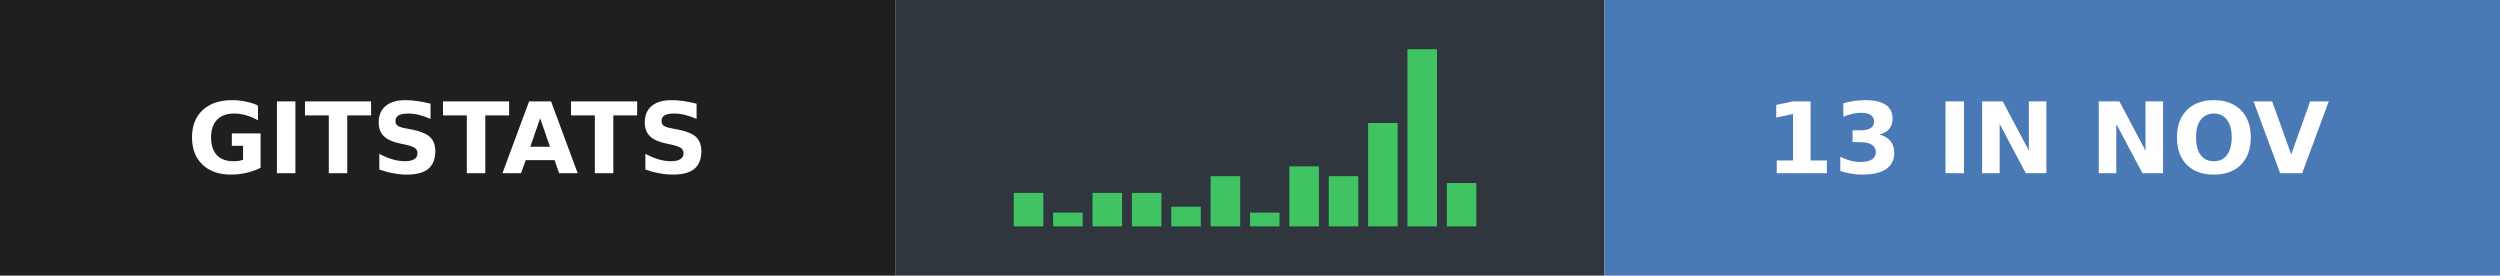
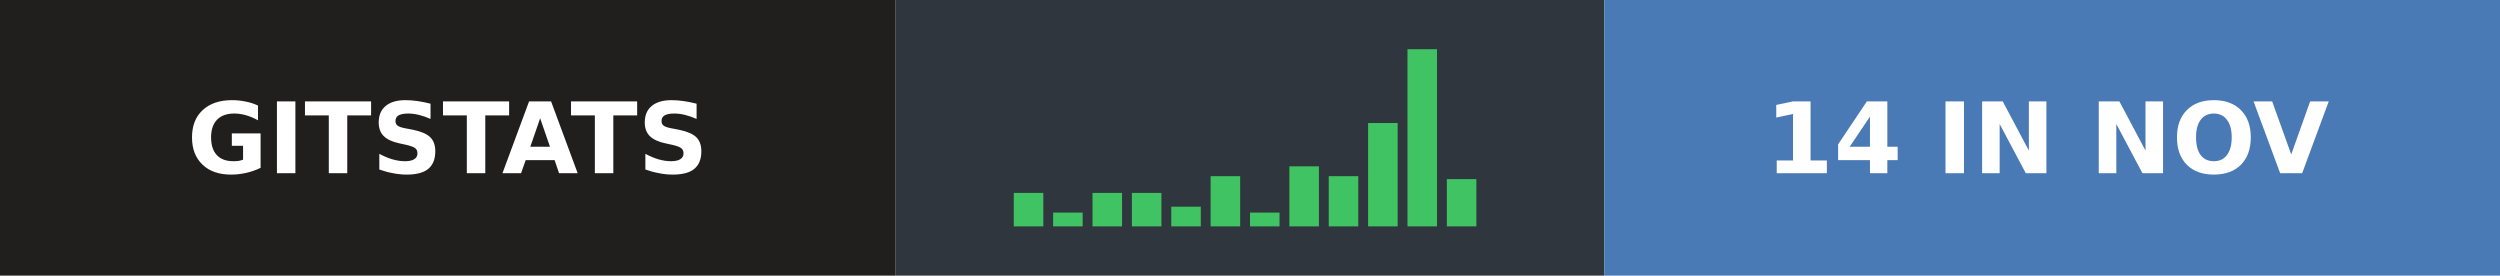
- <svg xmlns="http://www.w3.org/2000/svg" width="254" height="28" role="img" aria-label="gitstats: 13 in Nov">
+ <svg xmlns="http://www.w3.org/2000/svg" width="254" height="28" role="img" aria-label="gitstats: 14 in Nov">
  <g>
    <rect x="0" width="91" height="28" fill="#211e1e" />
    <rect x="91" width="72" height="28" fill="#30363d" />
    <rect x="163" width="91" height="28" fill="#4a7ab5" />
  </g>
  <rect x="103.0" y="19.6" width="3" height="3.4" fill="#40c463" />
  <rect x="107.0" y="21.6" width="3" height="1.4" fill="#40c463" />
  <rect x="111.0" y="19.6" width="3" height="3.4" fill="#40c463" />
  <rect x="115.0" y="19.6" width="3" height="3.4" fill="#40c463" />
  <rect x="119.0" y="21.0" width="3" height="2.0" fill="#40c463" />
  <rect x="123.0" y="17.9" width="3" height="5.1" fill="#40c463" />
  <rect x="127.0" y="21.6" width="3" height="1.4" fill="#40c463" />
  <rect x="131.0" y="16.9" width="3" height="6.1" fill="#40c463" />
  <rect x="135.0" y="17.9" width="3" height="5.1" fill="#40c463" />
  <rect x="139.0" y="12.5" width="3" height="10.5" fill="#40c463" />
  <rect x="143.0" y="5.0" width="3" height="18.0" fill="#40c463" />
-   <rect x="147.0" y="18.6" width="3" height="4.4" fill="#40c463" />
+   <rect x="147.0" y="18.2" width="3" height="4.8" fill="#40c463" />
  <g text-anchor="middle" font-family="Verdana,Geneva,DejaVu Sans,sans-serif" font-size="10" font-weight="bold" text-rendering="geometricPrecision">
    <text x="45.5" y="17.6" fill="#fff" textLength="67.0">GITSTATS</text>
-     <text x="208.0" y="17.6" fill="#fff" textLength="66.0">13 IN NOV</text>
+     <text x="208.0" y="17.6" fill="#fff" textLength="66.0">14 IN NOV</text>
  </g>
</svg>
